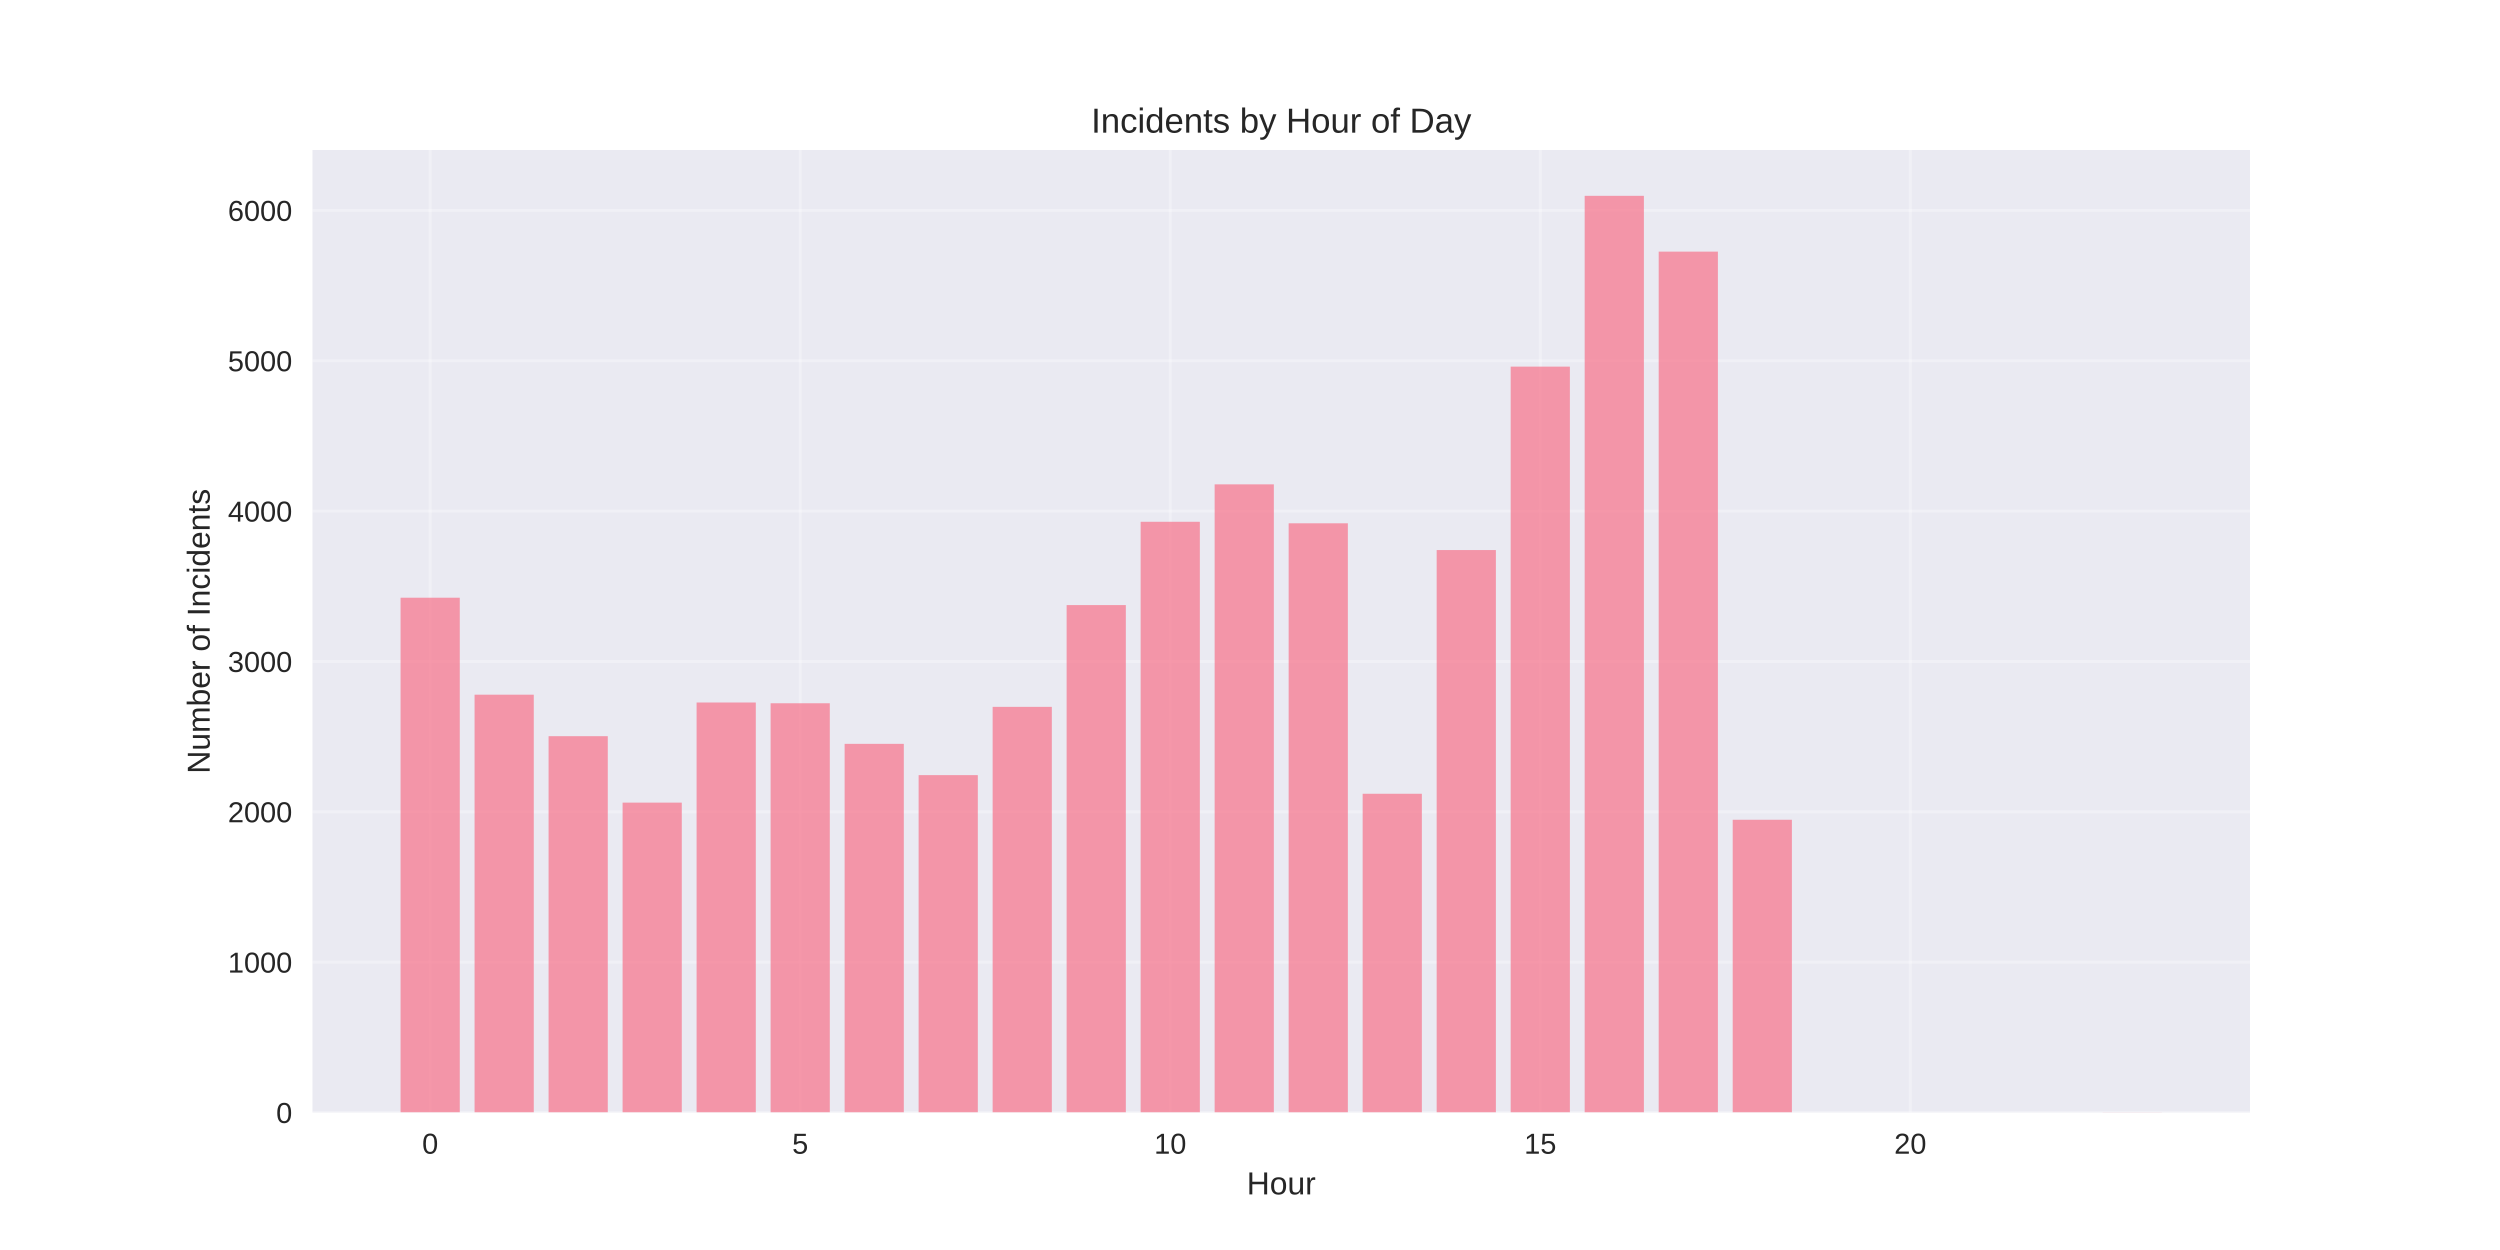
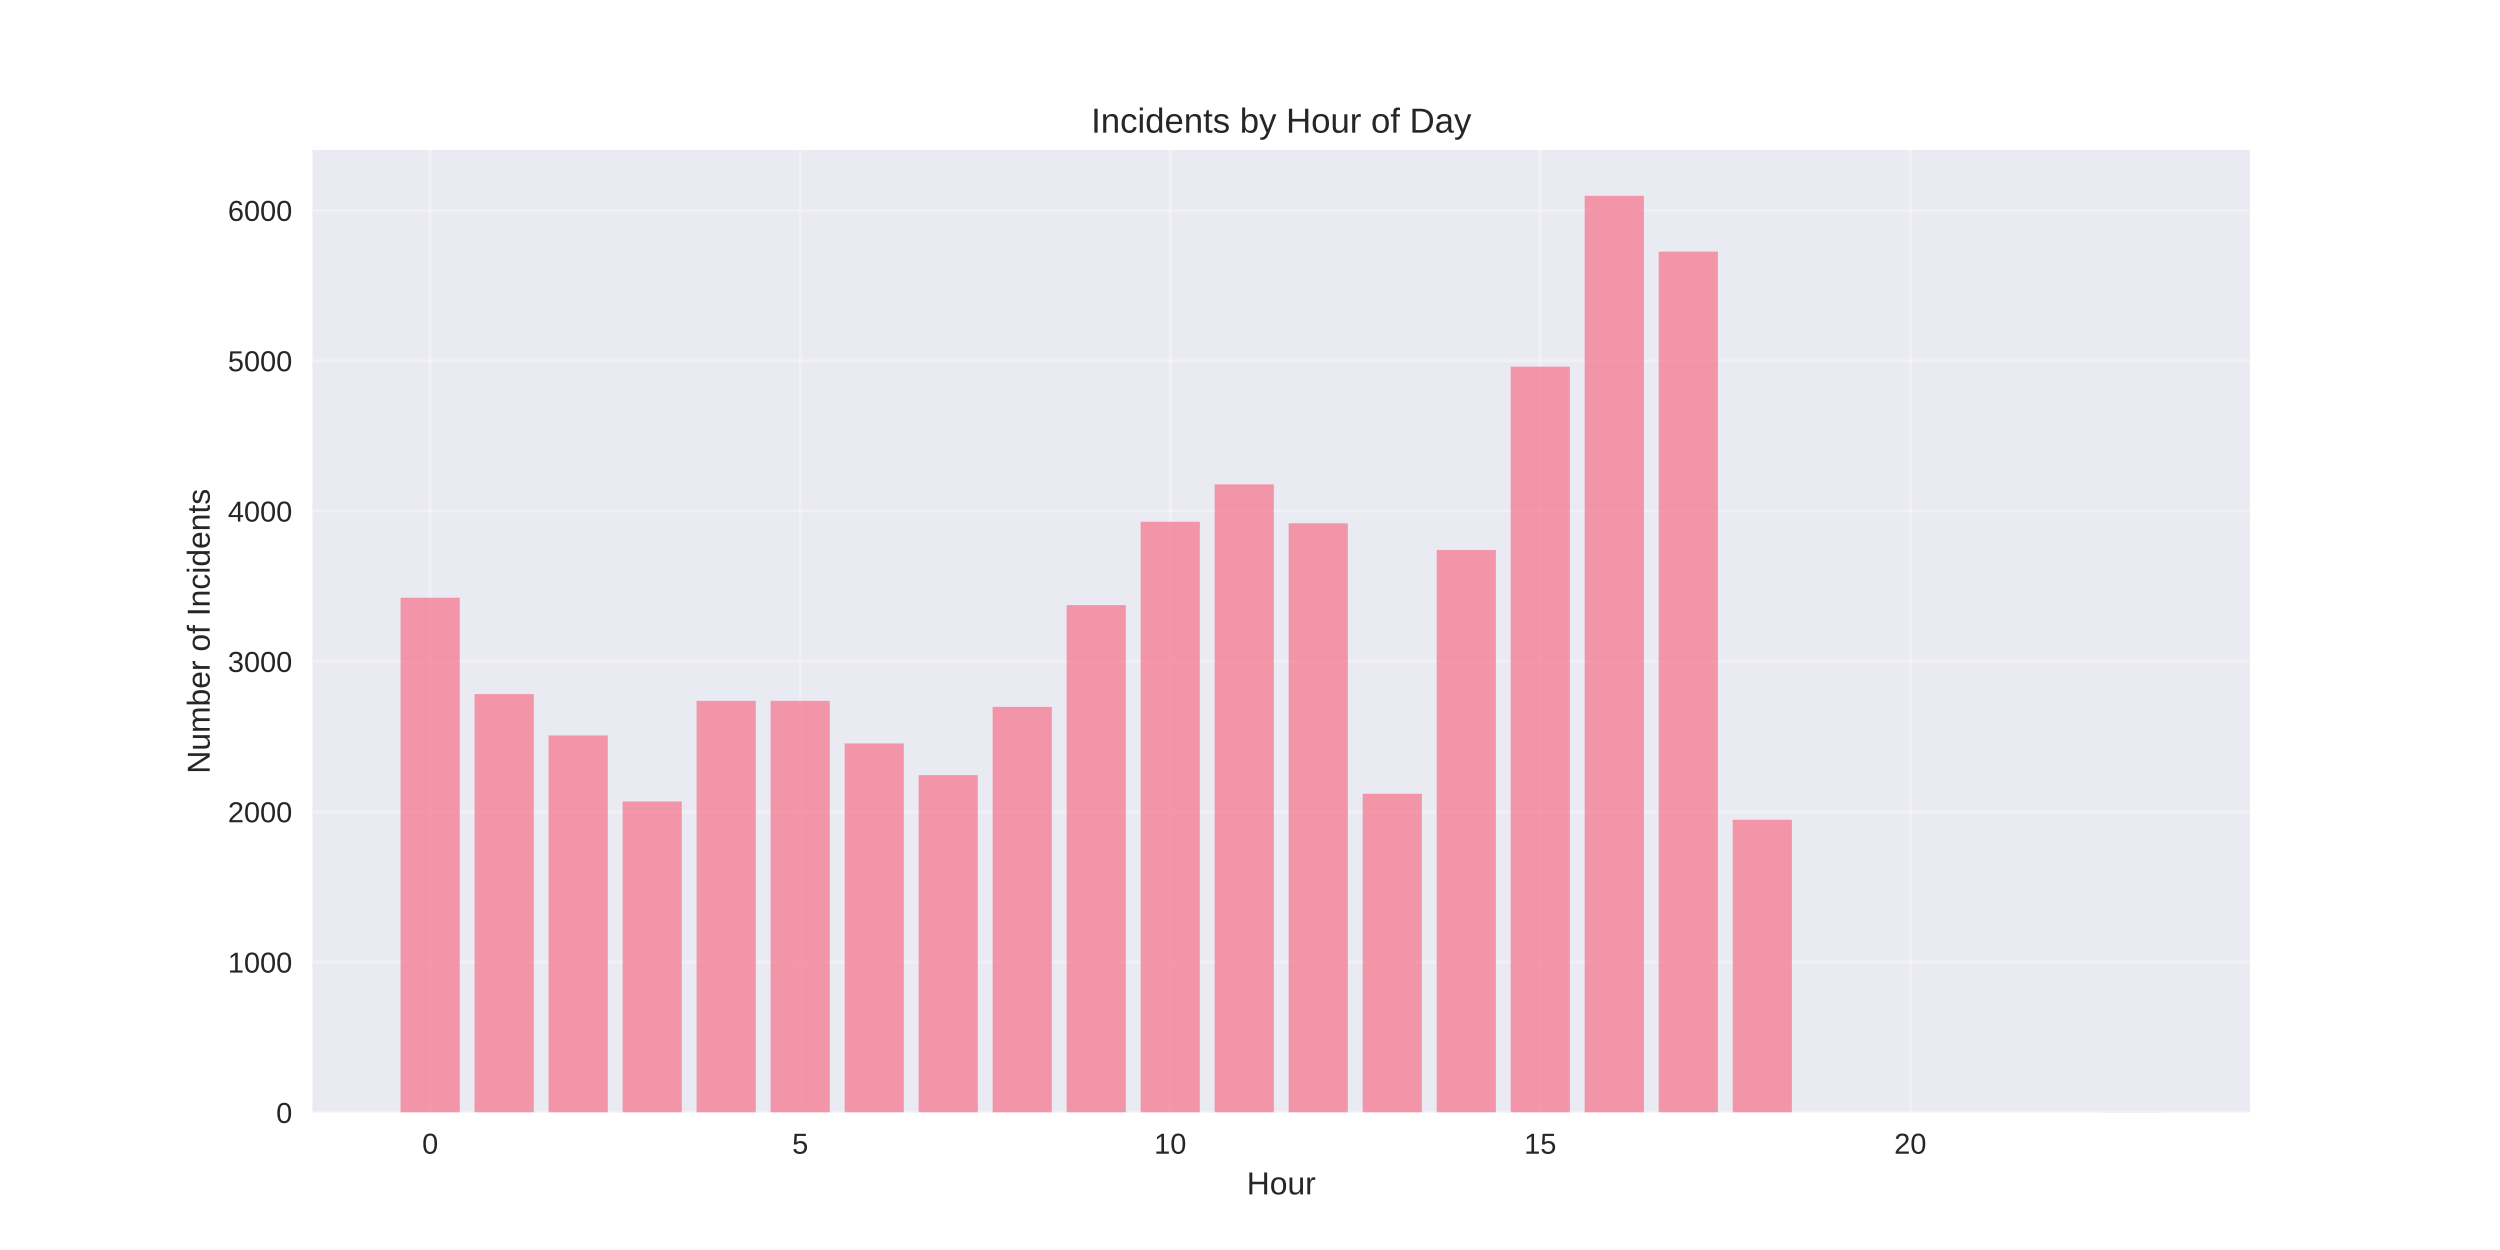
<svg xmlns="http://www.w3.org/2000/svg" width="864pt" height="432pt" viewBox="0 0 864 432" version="1.1">
  <defs>
    <style type="text/css">*{stroke-linejoin: round; stroke-linecap: butt}</style>
  </defs>
  <g id="figure_1">
    <g id="patch_1">
      <path d="M 0 432  L 864 432  L 864 0  L 0 0  z " style="fill: #ffffff" />
    </g>
    <g id="axes_1">
      <g id="patch_2">
        <path d="M 108 384.48  L 777.6 384.48  L 777.6 51.84  L 108 51.84  z " style="fill: #eaeaf2" />
      </g>
      <g id="matplotlib.axis_1">
        <g id="xtick_1">
          <g id="line2d_1">
-             <path d="M 148.667 384.48  L 148.667 51.84  " clip-path="url(#p0fe5bb573c)" style="fill: none; stroke: #ffffff; stroke-opacity: 0.3; stroke-linecap: round" />
+             <path d="M 148.667 384.48  L 148.667 51.84  " clip-path="url(#p15bb298997)" style="fill: none; stroke: #ffffff; stroke-opacity: 0.3; stroke-linecap: round" />
          </g>
          <g id="line2d_2" />
          <g id="text_1">
            <text style="fill: #262626; font: 10px 'Arial', 'Liberation Sans', 'DejaVu Sans', 'Bitstream Vera Sans', sans-serif; text-anchor: middle" x="148.667" y="398.727" transform="rotate(-0 148.6671 398.7269)">0</text>
          </g>
        </g>
        <g id="xtick_2">
          <g id="line2d_3">
-             <path d="M 276.551 384.48  L 276.551 51.84  " clip-path="url(#p0fe5bb573c)" style="fill: none; stroke: #ffffff; stroke-opacity: 0.3; stroke-linecap: round" />
+             <path d="M 276.551 384.48  L 276.551 51.84  " clip-path="url(#p15bb298997)" style="fill: none; stroke: #ffffff; stroke-opacity: 0.3; stroke-linecap: round" />
          </g>
          <g id="line2d_4" />
          <g id="text_2">
            <text style="fill: #262626; font: 10px 'Arial', 'Liberation Sans', 'DejaVu Sans', 'Bitstream Vera Sans', sans-serif; text-anchor: middle" x="276.551" y="398.727" transform="rotate(-0 276.551 398.7269)">5</text>
          </g>
        </g>
        <g id="xtick_3">
          <g id="line2d_5">
-             <path d="M 404.435 384.48  L 404.435 51.84  " clip-path="url(#p0fe5bb573c)" style="fill: none; stroke: #ffffff; stroke-opacity: 0.3; stroke-linecap: round" />
+             <path d="M 404.435 384.48  L 404.435 51.84  " clip-path="url(#p15bb298997)" style="fill: none; stroke: #ffffff; stroke-opacity: 0.3; stroke-linecap: round" />
          </g>
          <g id="line2d_6" />
          <g id="text_3">
            <text style="fill: #262626; font: 10px 'Arial', 'Liberation Sans', 'DejaVu Sans', 'Bitstream Vera Sans', sans-serif; text-anchor: middle" x="404.435" y="398.727" transform="rotate(-0 404.4348 398.7269)">10</text>
          </g>
        </g>
        <g id="xtick_4">
          <g id="line2d_7">
-             <path d="M 532.319 384.48  L 532.319 51.84  " clip-path="url(#p0fe5bb573c)" style="fill: none; stroke: #ffffff; stroke-opacity: 0.3; stroke-linecap: round" />
+             <path d="M 532.319 384.48  L 532.319 51.84  " clip-path="url(#p15bb298997)" style="fill: none; stroke: #ffffff; stroke-opacity: 0.3; stroke-linecap: round" />
          </g>
          <g id="line2d_8" />
          <g id="text_4">
            <text style="fill: #262626; font: 10px 'Arial', 'Liberation Sans', 'DejaVu Sans', 'Bitstream Vera Sans', sans-serif; text-anchor: middle" x="532.319" y="398.727" transform="rotate(-0 532.3187 398.7269)">15</text>
          </g>
        </g>
        <g id="xtick_5">
          <g id="line2d_9">
-             <path d="M 660.203 384.48  L 660.203 51.84  " clip-path="url(#p0fe5bb573c)" style="fill: none; stroke: #ffffff; stroke-opacity: 0.3; stroke-linecap: round" />
+             <path d="M 660.203 384.48  L 660.203 51.84  " clip-path="url(#p15bb298997)" style="fill: none; stroke: #ffffff; stroke-opacity: 0.3; stroke-linecap: round" />
          </g>
          <g id="line2d_10" />
          <g id="text_5">
            <text style="fill: #262626; font: 10px 'Arial', 'Liberation Sans', 'DejaVu Sans', 'Bitstream Vera Sans', sans-serif; text-anchor: middle" x="660.203" y="398.727" transform="rotate(-0 660.2026 398.7269)">20</text>
          </g>
        </g>
        <g id="text_6">
          <text style="fill: #262626; font: 11px 'Arial', 'Liberation Sans', 'DejaVu Sans', 'Bitstream Vera Sans', sans-serif; text-anchor: middle" x="442.8" y="412.773" transform="rotate(-0 442.8 412.7734)">Hour</text>
        </g>
      </g>
      <g id="matplotlib.axis_2">
        <g id="ytick_1">
          <g id="line2d_11">
-             <path d="M 108 384.48  L 777.6 384.48  " clip-path="url(#p0fe5bb573c)" style="fill: none; stroke: #ffffff; stroke-opacity: 0.3; stroke-linecap: round" />
+             <path d="M 108 384.48  L 777.6 384.48  " clip-path="url(#p15bb298997)" style="fill: none; stroke: #ffffff; stroke-opacity: 0.3; stroke-linecap: round" />
          </g>
          <g id="line2d_12" />
          <g id="text_7">
            <text style="fill: #262626; font: 10px 'Arial', 'Liberation Sans', 'DejaVu Sans', 'Bitstream Vera Sans', sans-serif; text-anchor: end" x="101" y="388.103" transform="rotate(-0 101 388.1034)">0</text>
          </g>
        </g>
        <g id="ytick_2">
          <g id="line2d_13">
-             <path d="M 108 332.52  L 777.6 332.52  " clip-path="url(#p0fe5bb573c)" style="fill: none; stroke: #ffffff; stroke-opacity: 0.3; stroke-linecap: round" />
+             <path d="M 108 332.52  L 777.6 332.52  " clip-path="url(#p15bb298997)" style="fill: none; stroke: #ffffff; stroke-opacity: 0.3; stroke-linecap: round" />
          </g>
          <g id="line2d_14" />
          <g id="text_8">
            <text style="fill: #262626; font: 10px 'Arial', 'Liberation Sans', 'DejaVu Sans', 'Bitstream Vera Sans', sans-serif; text-anchor: end" x="101" y="336.143" transform="rotate(-0 101 336.1435)">1000</text>
          </g>
        </g>
        <g id="ytick_3">
          <g id="line2d_15">
-             <path d="M 108 280.56  L 777.6 280.56  " clip-path="url(#p0fe5bb573c)" style="fill: none; stroke: #ffffff; stroke-opacity: 0.3; stroke-linecap: round" />
+             <path d="M 108 280.56  L 777.6 280.56  " clip-path="url(#p15bb298997)" style="fill: none; stroke: #ffffff; stroke-opacity: 0.3; stroke-linecap: round" />
          </g>
          <g id="line2d_16" />
          <g id="text_9">
            <text style="fill: #262626; font: 10px 'Arial', 'Liberation Sans', 'DejaVu Sans', 'Bitstream Vera Sans', sans-serif; text-anchor: end" x="101" y="284.183" transform="rotate(-0 101 284.1835)">2000</text>
          </g>
        </g>
        <g id="ytick_4">
          <g id="line2d_17">
-             <path d="M 108 228.6  L 777.6 228.6  " clip-path="url(#p0fe5bb573c)" style="fill: none; stroke: #ffffff; stroke-opacity: 0.3; stroke-linecap: round" />
+             <path d="M 108 228.6  L 777.6 228.6  " clip-path="url(#p15bb298997)" style="fill: none; stroke: #ffffff; stroke-opacity: 0.3; stroke-linecap: round" />
          </g>
          <g id="line2d_18" />
          <g id="text_10">
            <text style="fill: #262626; font: 10px 'Arial', 'Liberation Sans', 'DejaVu Sans', 'Bitstream Vera Sans', sans-serif; text-anchor: end" x="101" y="232.223" transform="rotate(-0 101 232.2235)">3000</text>
          </g>
        </g>
        <g id="ytick_5">
          <g id="line2d_19">
-             <path d="M 108 176.64  L 777.6 176.64  " clip-path="url(#p0fe5bb573c)" style="fill: none; stroke: #ffffff; stroke-opacity: 0.3; stroke-linecap: round" />
+             <path d="M 108 176.64  L 777.6 176.64  " clip-path="url(#p15bb298997)" style="fill: none; stroke: #ffffff; stroke-opacity: 0.3; stroke-linecap: round" />
          </g>
          <g id="line2d_20" />
          <g id="text_11">
            <text style="fill: #262626; font: 10px 'Arial', 'Liberation Sans', 'DejaVu Sans', 'Bitstream Vera Sans', sans-serif; text-anchor: end" x="101" y="180.264" transform="rotate(-0 101 180.2635)">4000</text>
          </g>
        </g>
        <g id="ytick_6">
          <g id="line2d_21">
-             <path d="M 108 124.68  L 777.6 124.68  " clip-path="url(#p0fe5bb573c)" style="fill: none; stroke: #ffffff; stroke-opacity: 0.3; stroke-linecap: round" />
+             <path d="M 108 124.68  L 777.6 124.68  " clip-path="url(#p15bb298997)" style="fill: none; stroke: #ffffff; stroke-opacity: 0.3; stroke-linecap: round" />
          </g>
          <g id="line2d_22" />
          <g id="text_12">
            <text style="fill: #262626; font: 10px 'Arial', 'Liberation Sans', 'DejaVu Sans', 'Bitstream Vera Sans', sans-serif; text-anchor: end" x="101" y="128.304" transform="rotate(-0 101 128.3035)">5000</text>
          </g>
        </g>
        <g id="ytick_7">
          <g id="line2d_23">
-             <path d="M 108 72.72  L 777.6 72.72  " clip-path="url(#p0fe5bb573c)" style="fill: none; stroke: #ffffff; stroke-opacity: 0.3; stroke-linecap: round" />
+             <path d="M 108 72.72  L 777.6 72.72  " clip-path="url(#p15bb298997)" style="fill: none; stroke: #ffffff; stroke-opacity: 0.3; stroke-linecap: round" />
          </g>
          <g id="line2d_24" />
          <g id="text_13">
            <text style="fill: #262626; font: 10px 'Arial', 'Liberation Sans', 'DejaVu Sans', 'Bitstream Vera Sans', sans-serif; text-anchor: end" x="101" y="76.344" transform="rotate(-0 101 76.34356)">6000</text>
          </g>
        </g>
        <g id="text_14">
          <text style="fill: #262626; font: 11px 'Arial', 'Liberation Sans', 'DejaVu Sans', 'Bitstream Vera Sans', sans-serif; text-anchor: middle" x="72.474" y="218.16" transform="rotate(-90 72.47375 218.16)">Number of Incidents</text>
        </g>
      </g>
      <g id="patch_3">
-         <path d="M 138.436 384.48  L 158.898 384.48  L 158.898 206.569  L 138.436 206.569  z " clip-path="url(#p0fe5bb573c)" style="fill: #f77189; opacity: 0.7" />
+         <path d="M 138.436 384.48  L 158.898 384.48  L 158.898 206.569  L 138.436 206.569  z " clip-path="url(#p15bb298997)" style="fill: #f77189; opacity: 0.7" />
      </g>
      <g id="patch_4">
-         <path d="M 164.013 384.48  L 184.475 384.48  L 184.475 240.083  L 164.013 240.083  z " clip-path="url(#p0fe5bb573c)" style="fill: #f77189; opacity: 0.7" />
+         <path d="M 164.013 384.48  L 184.475 384.48  L 184.475 239.875  L 164.013 239.875  z " clip-path="url(#p15bb298997)" style="fill: #f77189; opacity: 0.7" />
      </g>
      <g id="patch_5">
-         <path d="M 189.59 384.48  L 210.051 384.48  L 210.051 254.424  L 189.59 254.424  z " clip-path="url(#p0fe5bb573c)" style="fill: #f77189; opacity: 0.7" />
+         <path d="M 189.59 384.48  L 210.051 384.48  L 210.051 254.164  L 189.59 254.164  z " clip-path="url(#p15bb298997)" style="fill: #f77189; opacity: 0.7" />
      </g>
      <g id="patch_6">
-         <path d="M 215.167 384.48  L 235.628 384.48  L 235.628 277.39  L 215.167 277.39  z " clip-path="url(#p0fe5bb573c)" style="fill: #f77189; opacity: 0.7" />
+         <path d="M 215.167 384.48  L 235.628 384.48  L 235.628 276.975  L 215.167 276.975  z " clip-path="url(#p15bb298997)" style="fill: #f77189; opacity: 0.7" />
      </g>
      <g id="patch_7">
-         <path d="M 240.743 384.48  L 261.205 384.48  L 261.205 242.785  L 240.743 242.785  z " clip-path="url(#p0fe5bb573c)" style="fill: #f77189; opacity: 0.7" />
+         <path d="M 240.743 384.48  L 261.205 384.48  L 261.205 242.214  L 240.743 242.214  z " clip-path="url(#p15bb298997)" style="fill: #f77189; opacity: 0.7" />
      </g>
      <g id="patch_8">
-         <path d="M 266.32 384.48  L 286.782 384.48  L 286.782 243.045  L 266.32 243.045  z " clip-path="url(#p0fe5bb573c)" style="fill: #f77189; opacity: 0.7" />
+         <path d="M 266.32 384.48  L 286.782 384.48  L 286.782 242.214  L 266.32 242.214  z " clip-path="url(#p15bb298997)" style="fill: #f77189; opacity: 0.7" />
      </g>
      <g id="patch_9">
-         <path d="M 291.897 384.48  L 312.358 384.48  L 312.358 257.074  L 291.897 257.074  z " clip-path="url(#p0fe5bb573c)" style="fill: #f77189; opacity: 0.7" />
+         <path d="M 291.897 384.48  L 312.358 384.48  L 312.358 256.918  L 291.897 256.918  z " clip-path="url(#p15bb298997)" style="fill: #f77189; opacity: 0.7" />
      </g>
      <g id="patch_10">
-         <path d="M 317.474 384.48  L 337.935 384.48  L 337.935 267.882  L 317.474 267.882  z " clip-path="url(#p0fe5bb573c)" style="fill: #f77189; opacity: 0.7" />
+         <path d="M 317.474 384.48  L 337.935 384.48  L 337.935 267.882  L 317.474 267.882  z " clip-path="url(#p15bb298997)" style="fill: #f77189; opacity: 0.7" />
      </g>
      <g id="patch_11">
-         <path d="M 343.051 384.48  L 363.512 384.48  L 363.512 244.292  L 343.051 244.292  z " clip-path="url(#p0fe5bb573c)" style="fill: #f77189; opacity: 0.7" />
+         <path d="M 343.051 384.48  L 363.512 384.48  L 363.512 244.292  L 343.051 244.292  z " clip-path="url(#p15bb298997)" style="fill: #f77189; opacity: 0.7" />
      </g>
      <g id="patch_12">
-         <path d="M 368.627 384.48  L 389.089 384.48  L 389.089 209.115  L 368.627 209.115  z " clip-path="url(#p0fe5bb573c)" style="fill: #f77189; opacity: 0.7" />
+         <path d="M 368.627 384.48  L 389.089 384.48  L 389.089 209.115  L 368.627 209.115  z " clip-path="url(#p15bb298997)" style="fill: #f77189; opacity: 0.7" />
      </g>
      <g id="patch_13">
-         <path d="M 394.204 384.48  L 414.666 384.48  L 414.666 180.329  L 394.204 180.329  z " clip-path="url(#p0fe5bb573c)" style="fill: #f77189; opacity: 0.7" />
+         <path d="M 394.204 384.48  L 414.666 384.48  L 414.666 180.329  L 394.204 180.329  z " clip-path="url(#p15bb298997)" style="fill: #f77189; opacity: 0.7" />
      </g>
      <g id="patch_14">
-         <path d="M 419.781 384.48  L 440.242 384.48  L 440.242 167.391  L 419.781 167.391  z " clip-path="url(#p0fe5bb573c)" style="fill: #f77189; opacity: 0.7" />
+         <path d="M 419.781 384.48  L 440.242 384.48  L 440.242 167.391  L 419.781 167.391  z " clip-path="url(#p15bb298997)" style="fill: #f77189; opacity: 0.7" />
      </g>
      <g id="patch_15">
-         <path d="M 445.358 384.48  L 465.819 384.48  L 465.819 180.849  L 445.358 180.849  z " clip-path="url(#p0fe5bb573c)" style="fill: #f77189; opacity: 0.7" />
+         <path d="M 445.358 384.48  L 465.819 384.48  L 465.819 180.849  L 445.358 180.849  z " clip-path="url(#p15bb298997)" style="fill: #f77189; opacity: 0.7" />
      </g>
      <g id="patch_16">
-         <path d="M 470.934 384.48  L 491.396 384.48  L 491.396 274.325  L 470.934 274.325  z " clip-path="url(#p0fe5bb573c)" style="fill: #f77189; opacity: 0.7" />
+         <path d="M 470.934 384.48  L 491.396 384.48  L 491.396 274.325  L 470.934 274.325  z " clip-path="url(#p15bb298997)" style="fill: #f77189; opacity: 0.7" />
      </g>
      <g id="patch_17">
-         <path d="M 496.511 384.48  L 516.973 384.48  L 516.973 190.098  L 496.511 190.098  z " clip-path="url(#p0fe5bb573c)" style="fill: #f77189; opacity: 0.7" />
+         <path d="M 496.511 384.48  L 516.973 384.48  L 516.973 190.098  L 496.511 190.098  z " clip-path="url(#p15bb298997)" style="fill: #f77189; opacity: 0.7" />
      </g>
      <g id="patch_18">
-         <path d="M 522.088 384.48  L 542.549 384.48  L 542.549 126.707  L 522.088 126.707  z " clip-path="url(#p0fe5bb573c)" style="fill: #f77189; opacity: 0.7" />
+         <path d="M 522.088 384.48  L 542.549 384.48  L 542.549 126.707  L 522.088 126.707  z " clip-path="url(#p15bb298997)" style="fill: #f77189; opacity: 0.7" />
      </g>
      <g id="patch_19">
-         <path d="M 547.665 384.48  L 568.126 384.48  L 568.126 67.68  L 547.665 67.68  z " clip-path="url(#p0fe5bb573c)" style="fill: #f77189; opacity: 0.7" />
+         <path d="M 547.665 384.48  L 568.126 384.48  L 568.126 67.68  L 547.665 67.68  z " clip-path="url(#p15bb298997)" style="fill: #f77189; opacity: 0.7" />
      </g>
      <g id="patch_20">
-         <path d="M 573.242 384.48  L 593.703 384.48  L 593.703 86.957  L 573.242 86.957  z " clip-path="url(#p0fe5bb573c)" style="fill: #f77189; opacity: 0.7" />
+         <path d="M 573.242 384.48  L 593.703 384.48  L 593.703 86.957  L 573.242 86.957  z " clip-path="url(#p15bb298997)" style="fill: #f77189; opacity: 0.7" />
      </g>
      <g id="patch_21">
-         <path d="M 598.818 384.48  L 619.28 384.48  L 619.28 283.314  L 598.818 283.314  z " clip-path="url(#p0fe5bb573c)" style="fill: #f77189; opacity: 0.7" />
+         <path d="M 598.818 384.48  L 619.28 384.48  L 619.28 283.314  L 598.818 283.314  z " clip-path="url(#p15bb298997)" style="fill: #f77189; opacity: 0.7" />
      </g>
      <g id="patch_22">
-         <path d="M 726.702 384.48  L 747.164 384.48  L 747.164 384.428  L 726.702 384.428  z " clip-path="url(#p0fe5bb573c)" style="fill: #f77189; opacity: 0.7" />
+         <path d="M 726.702 384.48  L 747.164 384.48  L 747.164 384.428  L 726.702 384.428  z " clip-path="url(#p15bb298997)" style="fill: #f77189; opacity: 0.7" />
      </g>
      <g id="patch_23">
        <path d="M 108 384.48  L 108 51.84  " style="fill: none" />
      </g>
      <g id="patch_24">
        <path d="M 777.6 384.48  L 777.6 51.84  " style="fill: none" />
      </g>
      <g id="patch_25">
        <path d="M 108 384.48  L 777.6 384.48  " style="fill: none" />
      </g>
      <g id="patch_26">
        <path d="M 108 51.84  L 777.6 51.84  " style="fill: none" />
      </g>
      <g id="text_15">
        <text style="fill: #262626; font: 12px 'Arial', 'Liberation Sans', 'DejaVu Sans', 'Bitstream Vera Sans', sans-serif; text-anchor: middle" x="442.8" y="45.84" transform="rotate(-0 442.8 45.84)">Incidents by Hour of Day</text>
      </g>
    </g>
  </g>
  <defs>
-     <clipPath id="p0fe5bb573c">
+     <clipPath id="p15bb298997">
      <rect x="108" y="51.84" width="669.6" height="332.64" />
    </clipPath>
  </defs>
</svg>
